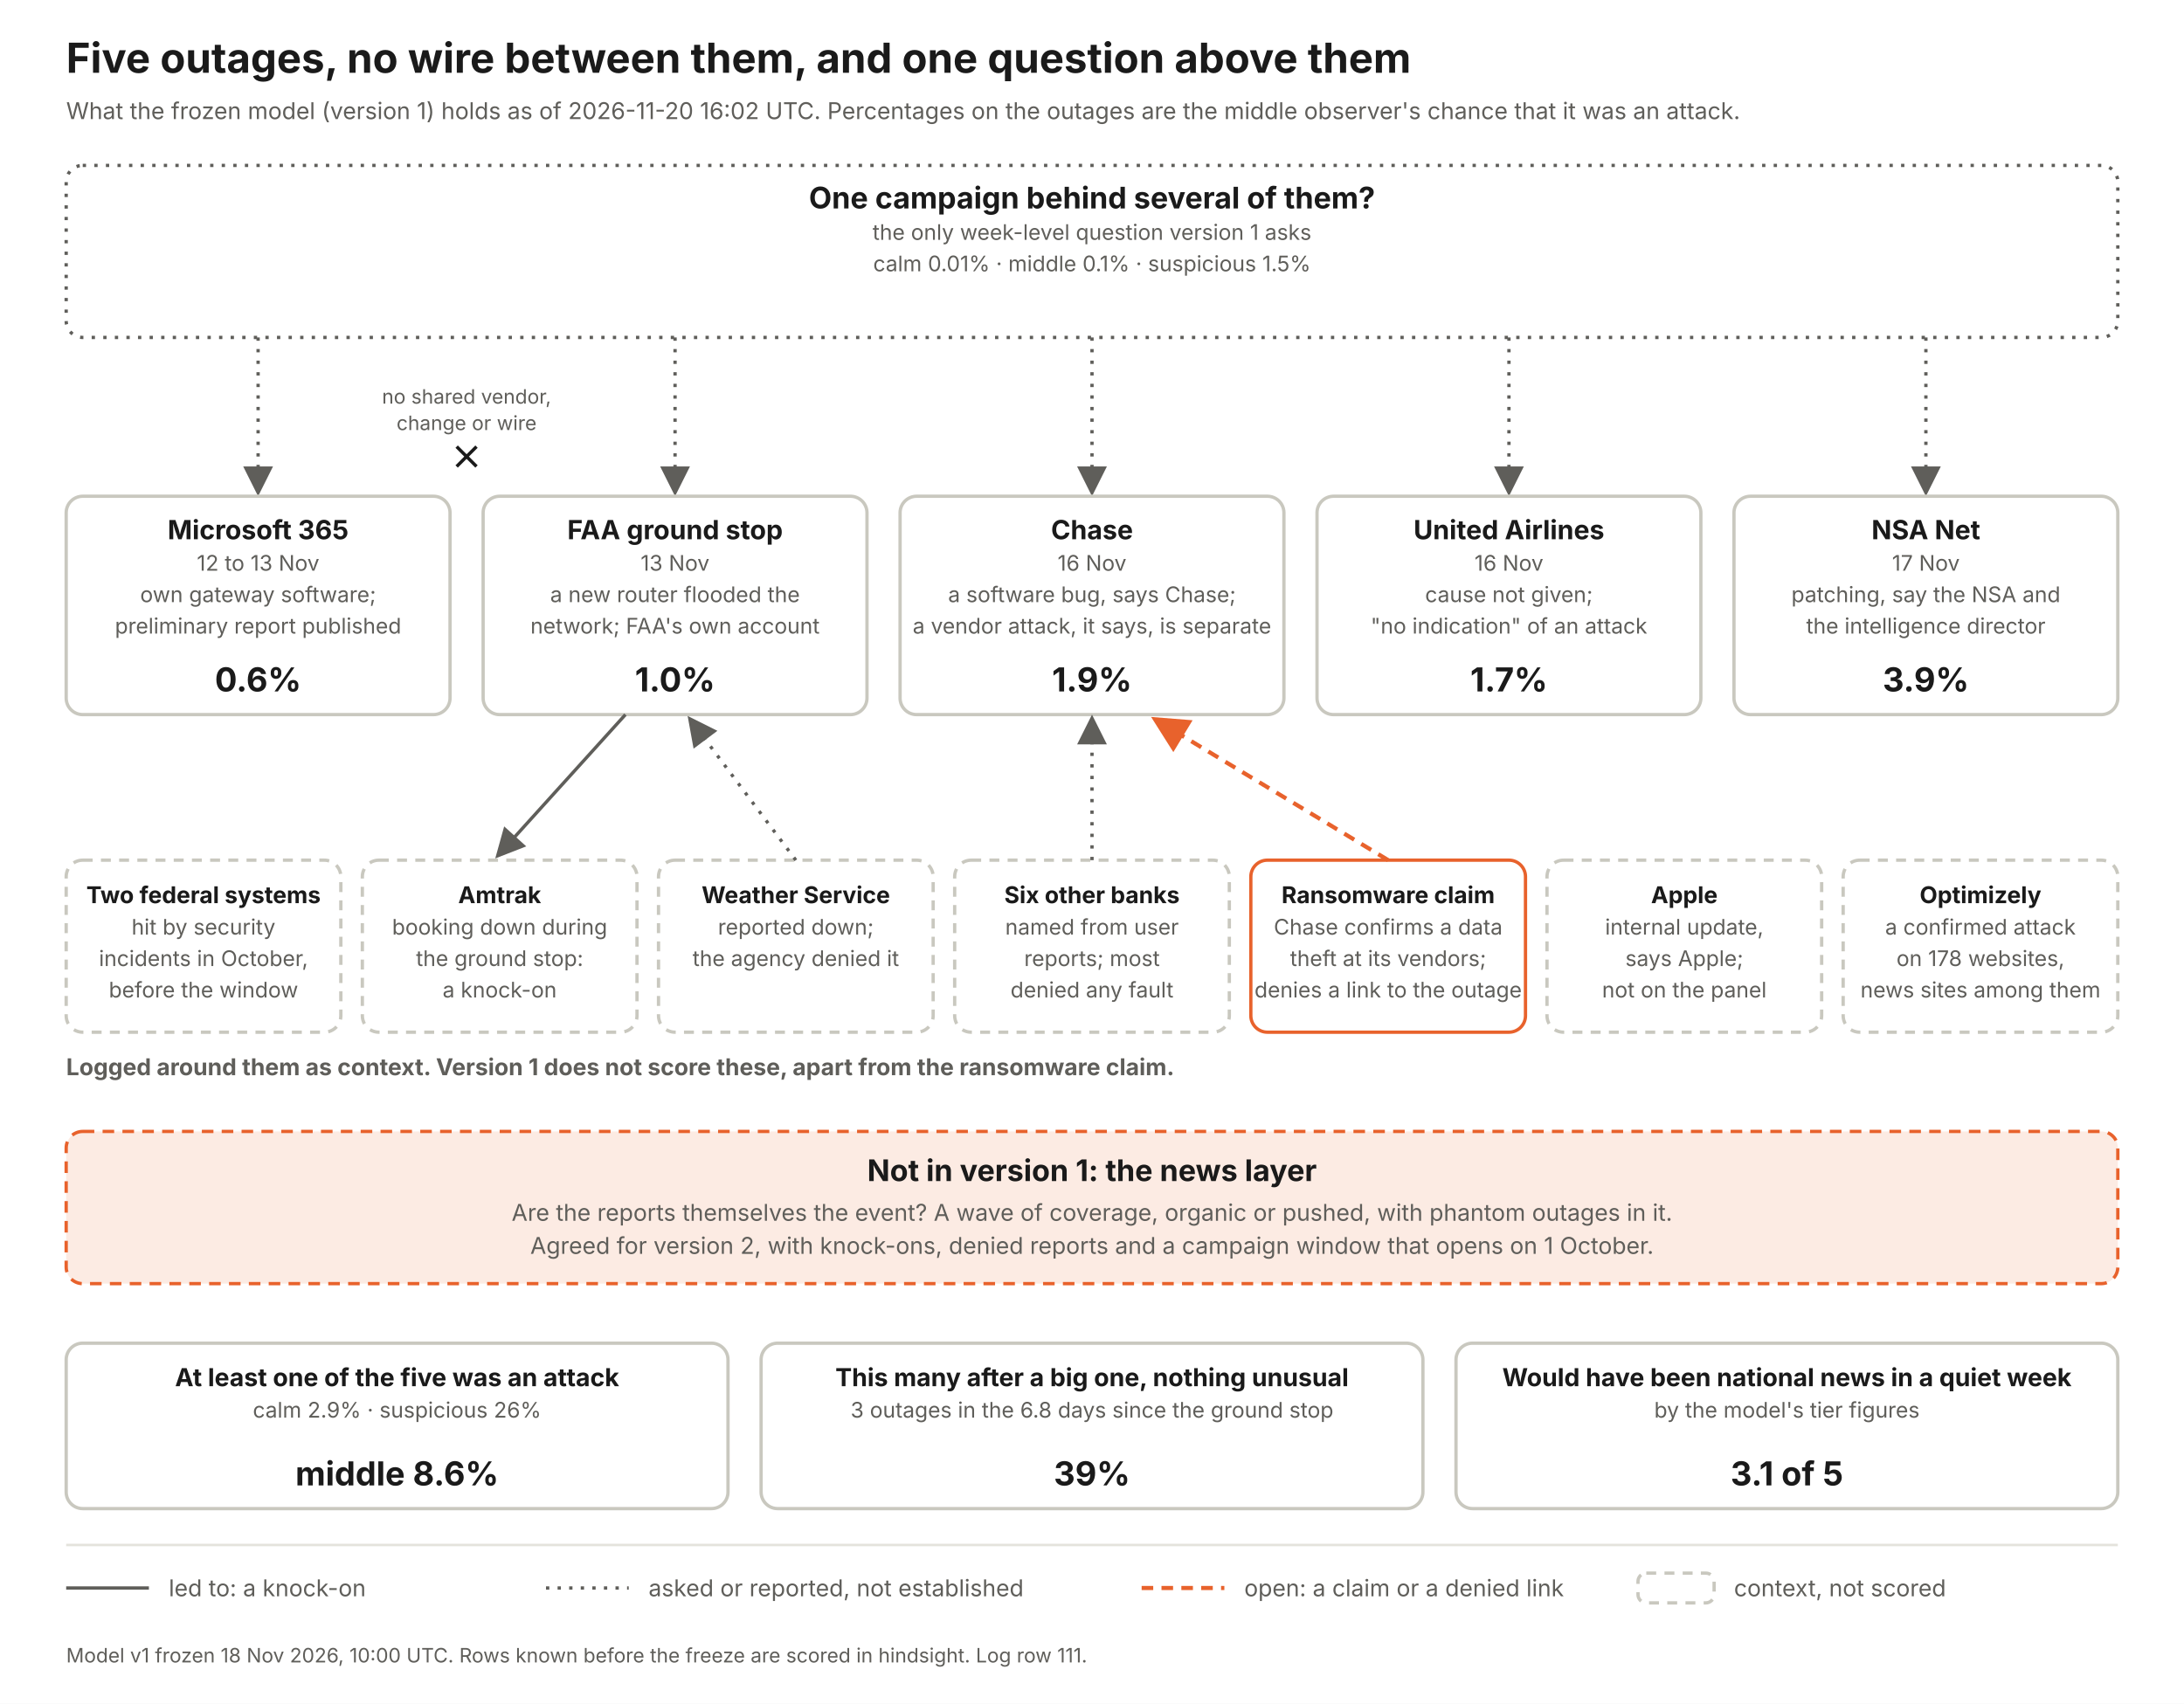
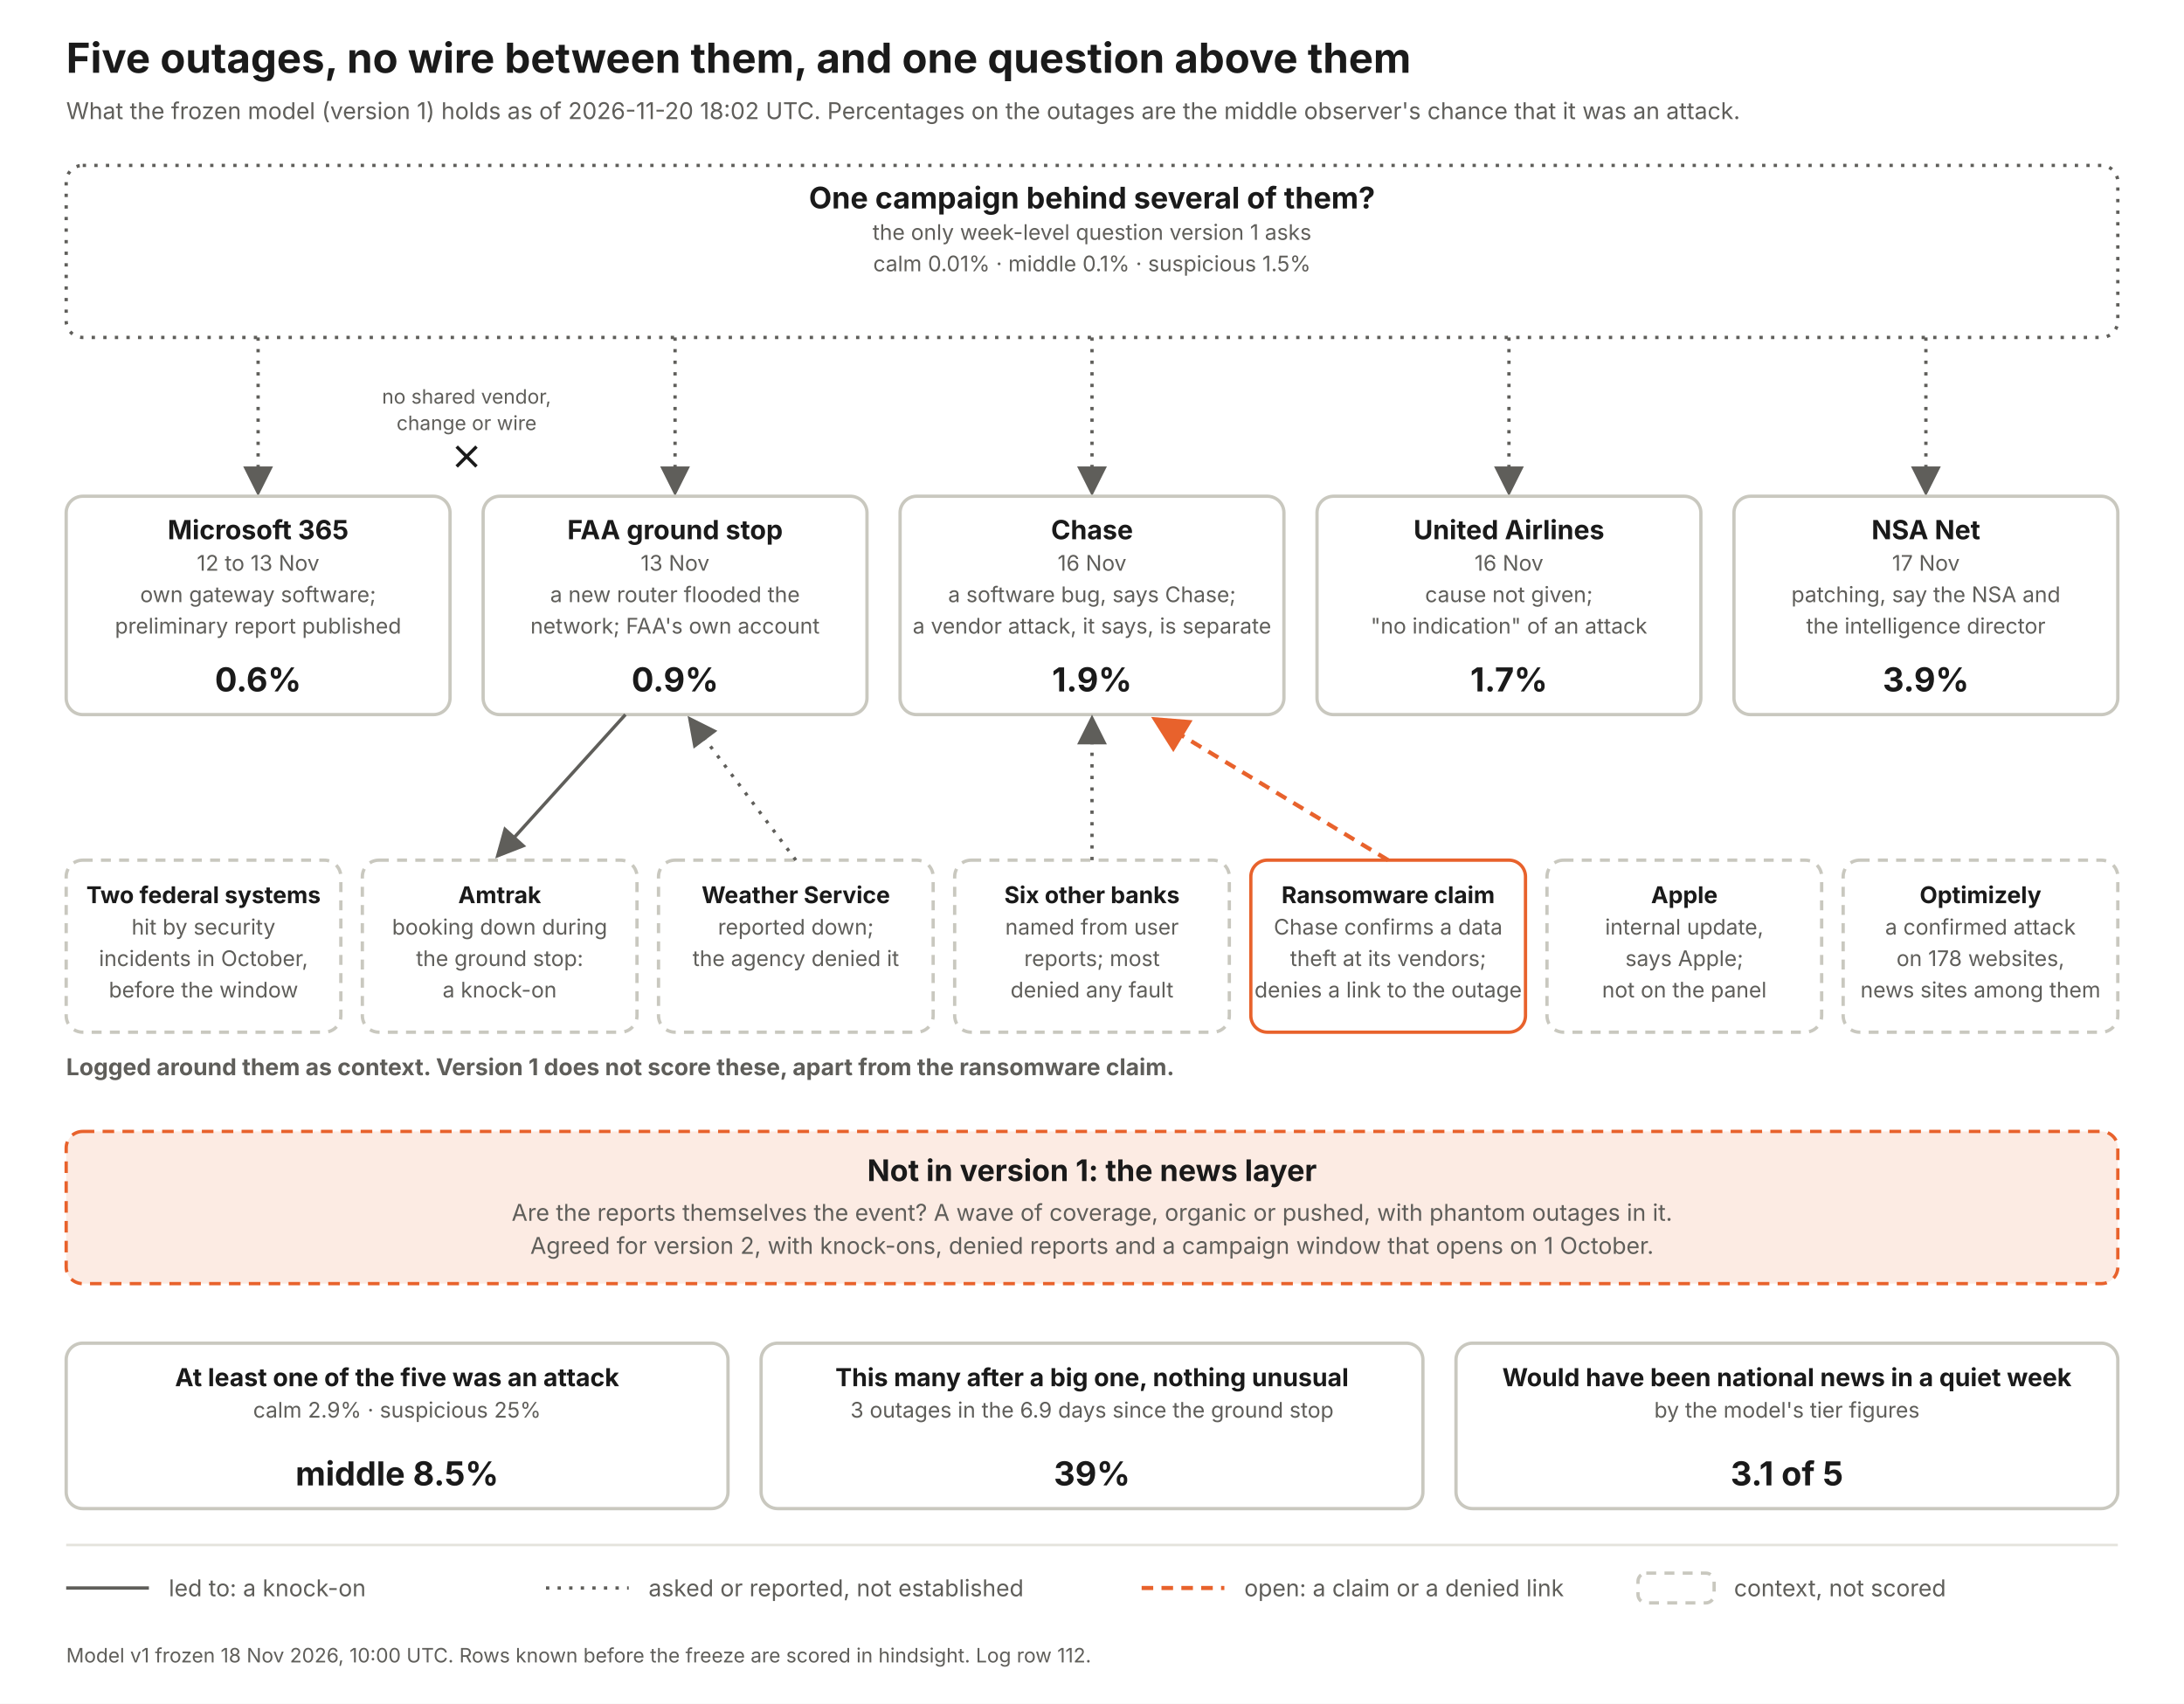
<svg xmlns="http://www.w3.org/2000/svg" width="1320" height="1030" viewBox="0 0 1320 1030" font-family="Inter, Helvetica Neue, Arial, sans-serif">
  <defs>
    <marker id="a" markerWidth="9" markerHeight="9" refX="7" refY="4.5" orient="auto">
      <path d="M0 0 L9 4.5 L0 9 z" fill="#5f5e5a" />
    </marker>
    <marker id="ao" markerWidth="9" markerHeight="9" refX="7" refY="4.5" orient="auto">
      <path d="M0 0 L9 4.5 L0 9 z" fill="#e8622c" />
    </marker>
  </defs>
  <rect width="1320" height="1030" fill="#fff" />
  <text x="40" y="44" font-size="25" font-weight="700" fill="#1a1a1a" text-anchor="start">Five outages, no wire between them, and one question above them</text>
-   <text x="40" y="72" font-size="14" font-weight="400" fill="#5f5e5a" text-anchor="start">What the frozen model (version 1) holds as of 2026-11-20 16:02 UTC. Percentages on the outages are the middle observer's chance that it was an attack.</text>
+   <text x="40" y="72" font-size="14" font-weight="400" fill="#5f5e5a" text-anchor="start">What the frozen model (version 1) holds as of 2026-11-20 18:02 UTC. Percentages on the outages are the middle observer's chance that it was an attack.</text>
  <rect x="40" y="100" width="1240" height="104" rx="10" fill="#fff" stroke="#5f5e5a" stroke-width="2" stroke-dasharray="2 5" />
  <text x="660.0" y="126" font-size="18" font-weight="700" fill="#1a1a1a" text-anchor="middle">One campaign behind several of them?</text>
  <text x="660.0" y="145" font-size="13" font-weight="400" fill="#5f5e5a" text-anchor="middle">the only week-level question version 1 asks</text>
  <text x="660.0" y="164" font-size="13" font-weight="400" fill="#5f5e5a" text-anchor="middle">calm 0.01%   ·   middle 0.1%   ·   suspicious 1.5%</text>
  <line x1="156" y1="204" x2="156" y2="296" stroke="#5f5e5a" stroke-width="2" stroke-dasharray="2 5" marker-end="url(#a)" />
  <rect x="40" y="300" width="232" height="132" rx="10" fill="#fff" stroke="#c9c8bf" stroke-width="2" />
  <text x="156.0" y="326" font-size="16" font-weight="700" fill="#1a1a1a" text-anchor="middle">Microsoft 365</text>
  <text x="156.0" y="345" font-size="13" font-weight="400" fill="#5f5e5a" text-anchor="middle">12 to 13 Nov</text>
  <text x="156.0" y="364" font-size="13" font-weight="400" fill="#5f5e5a" text-anchor="middle">own gateway software;</text>
  <text x="156.0" y="383" font-size="13" font-weight="400" fill="#5f5e5a" text-anchor="middle">preliminary report published</text>
  <text x="156.0" y="418" font-size="20" font-weight="700" fill="#1a1a1a" text-anchor="middle">0.6%</text>
  <line x1="408" y1="204" x2="408" y2="296" stroke="#5f5e5a" stroke-width="2" stroke-dasharray="2 5" marker-end="url(#a)" />
  <rect x="292" y="300" width="232" height="132" rx="10" fill="#fff" stroke="#c9c8bf" stroke-width="2" />
  <text x="408.0" y="326" font-size="16" font-weight="700" fill="#1a1a1a" text-anchor="middle">FAA ground stop</text>
  <text x="408.0" y="345" font-size="13" font-weight="400" fill="#5f5e5a" text-anchor="middle">13 Nov</text>
  <text x="408.0" y="364" font-size="13" font-weight="400" fill="#5f5e5a" text-anchor="middle">a new router flooded the</text>
  <text x="408.0" y="383" font-size="13" font-weight="400" fill="#5f5e5a" text-anchor="middle">network; FAA's own account</text>
-   <text x="408.0" y="418" font-size="20" font-weight="700" fill="#1a1a1a" text-anchor="middle">1.0%</text>
+   <text x="408.0" y="418" font-size="20" font-weight="700" fill="#1a1a1a" text-anchor="middle">0.9%</text>
  <line x1="660" y1="204" x2="660" y2="296" stroke="#5f5e5a" stroke-width="2" stroke-dasharray="2 5" marker-end="url(#a)" />
  <rect x="544" y="300" width="232" height="132" rx="10" fill="#fff" stroke="#c9c8bf" stroke-width="2" />
  <text x="660.0" y="326" font-size="16" font-weight="700" fill="#1a1a1a" text-anchor="middle">Chase</text>
  <text x="660.0" y="345" font-size="13" font-weight="400" fill="#5f5e5a" text-anchor="middle">16 Nov</text>
  <text x="660.0" y="364" font-size="13" font-weight="400" fill="#5f5e5a" text-anchor="middle">a software bug, says Chase;</text>
  <text x="660.0" y="383" font-size="13" font-weight="400" fill="#5f5e5a" text-anchor="middle">a vendor attack, it says, is separate</text>
  <text x="660.0" y="418" font-size="20" font-weight="700" fill="#1a1a1a" text-anchor="middle">1.9%</text>
  <line x1="912" y1="204" x2="912" y2="296" stroke="#5f5e5a" stroke-width="2" stroke-dasharray="2 5" marker-end="url(#a)" />
  <rect x="796" y="300" width="232" height="132" rx="10" fill="#fff" stroke="#c9c8bf" stroke-width="2" />
  <text x="912.0" y="326" font-size="16" font-weight="700" fill="#1a1a1a" text-anchor="middle">United Airlines</text>
  <text x="912.0" y="345" font-size="13" font-weight="400" fill="#5f5e5a" text-anchor="middle">16 Nov</text>
  <text x="912.0" y="364" font-size="13" font-weight="400" fill="#5f5e5a" text-anchor="middle">cause not given;</text>
  <text x="912.0" y="383" font-size="13" font-weight="400" fill="#5f5e5a" text-anchor="middle">"no indication" of an attack</text>
  <text x="912.0" y="418" font-size="20" font-weight="700" fill="#1a1a1a" text-anchor="middle">1.7%</text>
  <line x1="1164" y1="204" x2="1164" y2="296" stroke="#5f5e5a" stroke-width="2" stroke-dasharray="2 5" marker-end="url(#a)" />
  <rect x="1048" y="300" width="232" height="132" rx="10" fill="#fff" stroke="#c9c8bf" stroke-width="2" />
  <text x="1164.0" y="326" font-size="16" font-weight="700" fill="#1a1a1a" text-anchor="middle">NSA Net</text>
  <text x="1164.0" y="345" font-size="13" font-weight="400" fill="#5f5e5a" text-anchor="middle">17 Nov</text>
  <text x="1164.0" y="364" font-size="13" font-weight="400" fill="#5f5e5a" text-anchor="middle">patching, say the NSA and</text>
  <text x="1164.0" y="383" font-size="13" font-weight="400" fill="#5f5e5a" text-anchor="middle">the intelligence director</text>
  <text x="1164.0" y="418" font-size="20" font-weight="700" fill="#1a1a1a" text-anchor="middle">3.9%</text>
  <text x="282" y="244" font-size="12" font-weight="400" fill="#5f5e5a" text-anchor="middle">no shared vendor,</text>
  <text x="282" y="260" font-size="12" font-weight="400" fill="#5f5e5a" text-anchor="middle">change or wire</text>
  <path d="M276 270 l12 12 m0 -12 l-12 12" stroke="#1a1a1a" stroke-width="2" fill="none" />
  <text x="40" y="650" font-size="14" font-weight="700" fill="#5f5e5a" text-anchor="start">Logged around them as context. Version 1 does not score these, apart from the ransomware claim.</text>
  <rect x="40" y="520" width="166" height="104" rx="10" fill="#fff" stroke="#c9c8bf" stroke-width="2" stroke-dasharray="6 5" />
  <text x="123.0" y="546" font-size="14" font-weight="700" fill="#1a1a1a" text-anchor="middle">Two federal systems</text>
  <text x="123.0" y="565" font-size="13" font-weight="400" fill="#5f5e5a" text-anchor="middle">hit by security</text>
  <text x="123.0" y="584" font-size="13" font-weight="400" fill="#5f5e5a" text-anchor="middle">incidents in October,</text>
  <text x="123.0" y="603" font-size="13" font-weight="400" fill="#5f5e5a" text-anchor="middle">before the window</text>
  <rect x="219" y="520" width="166" height="104" rx="10" fill="#fff" stroke="#c9c8bf" stroke-width="2" stroke-dasharray="6 5" />
  <text x="302.0" y="546" font-size="14" font-weight="700" fill="#1a1a1a" text-anchor="middle">Amtrak</text>
  <text x="302.0" y="565" font-size="13" font-weight="400" fill="#5f5e5a" text-anchor="middle">booking down during</text>
  <text x="302.0" y="584" font-size="13" font-weight="400" fill="#5f5e5a" text-anchor="middle">the ground stop:</text>
  <text x="302.0" y="603" font-size="13" font-weight="400" fill="#5f5e5a" text-anchor="middle">a knock-on</text>
  <line x1="378" y1="432" x2="302" y2="516" stroke="#5f5e5a" stroke-width="2" marker-end="url(#a)" />
  <rect x="398" y="520" width="166" height="104" rx="10" fill="#fff" stroke="#c9c8bf" stroke-width="2" stroke-dasharray="6 5" />
  <text x="481.0" y="546" font-size="14" font-weight="700" fill="#1a1a1a" text-anchor="middle">Weather Service</text>
  <text x="481.0" y="565" font-size="13" font-weight="400" fill="#5f5e5a" text-anchor="middle">reported down;</text>
  <text x="481.0" y="584" font-size="13" font-weight="400" fill="#5f5e5a" text-anchor="middle">the agency denied it</text>
  <line x1="481" y1="520" x2="418" y2="436" stroke="#5f5e5a" stroke-width="2" stroke-dasharray="2 5" marker-end="url(#a)" />
  <rect x="577" y="520" width="166" height="104" rx="10" fill="#fff" stroke="#c9c8bf" stroke-width="2" stroke-dasharray="6 5" />
  <text x="660.0" y="546" font-size="14" font-weight="700" fill="#1a1a1a" text-anchor="middle">Six other banks</text>
  <text x="660.0" y="565" font-size="13" font-weight="400" fill="#5f5e5a" text-anchor="middle">named from user</text>
  <text x="660.0" y="584" font-size="13" font-weight="400" fill="#5f5e5a" text-anchor="middle">reports; most</text>
  <text x="660.0" y="603" font-size="13" font-weight="400" fill="#5f5e5a" text-anchor="middle">denied any fault</text>
  <line x1="660" y1="520" x2="660" y2="436" stroke="#5f5e5a" stroke-width="2" stroke-dasharray="2 5" marker-end="url(#a)" />
  <rect x="756" y="520" width="166" height="104" rx="10" fill="#fff" stroke="#e8622c" stroke-width="2" />
  <text x="839.0" y="546" font-size="14" font-weight="700" fill="#1a1a1a" text-anchor="middle">Ransomware claim</text>
  <text x="839.0" y="565" font-size="13" font-weight="400" fill="#5f5e5a" text-anchor="middle">Chase confirms a data</text>
  <text x="839.0" y="584" font-size="13" font-weight="400" fill="#5f5e5a" text-anchor="middle">theft at its vendors;</text>
  <text x="839.0" y="603" font-size="13" font-weight="400" fill="#5f5e5a" text-anchor="middle">denies a link to the outage</text>
  <line x1="839" y1="520" x2="700" y2="436" stroke="#e8622c" stroke-width="2.5" stroke-dasharray="7 5" marker-end="url(#ao)" />
  <rect x="935" y="520" width="166" height="104" rx="10" fill="#fff" stroke="#c9c8bf" stroke-width="2" stroke-dasharray="6 5" />
  <text x="1018.0" y="546" font-size="14" font-weight="700" fill="#1a1a1a" text-anchor="middle">Apple</text>
  <text x="1018.0" y="565" font-size="13" font-weight="400" fill="#5f5e5a" text-anchor="middle">internal update,</text>
  <text x="1018.0" y="584" font-size="13" font-weight="400" fill="#5f5e5a" text-anchor="middle">says Apple;</text>
  <text x="1018.0" y="603" font-size="13" font-weight="400" fill="#5f5e5a" text-anchor="middle">not on the panel</text>
  <rect x="1114" y="520" width="166" height="104" rx="10" fill="#fff" stroke="#c9c8bf" stroke-width="2" stroke-dasharray="6 5" />
  <text x="1197.0" y="546" font-size="14" font-weight="700" fill="#1a1a1a" text-anchor="middle">Optimizely</text>
  <text x="1197.0" y="565" font-size="13" font-weight="400" fill="#5f5e5a" text-anchor="middle">a confirmed attack</text>
  <text x="1197.0" y="584" font-size="13" font-weight="400" fill="#5f5e5a" text-anchor="middle">on 178 websites,</text>
  <text x="1197.0" y="603" font-size="13" font-weight="400" fill="#5f5e5a" text-anchor="middle">news sites among them</text>
  <rect x="40" y="684" width="1240" height="92" rx="10" fill="#fcebe3" stroke="#e8622c" stroke-width="2" stroke-dasharray="7 5" />
  <text x="660" y="714" font-size="18" font-weight="700" fill="#1a1a1a" text-anchor="middle">Not in version 1: the news layer</text>
  <text x="660" y="738" font-size="14" font-weight="400" fill="#5f5e5a" text-anchor="middle">Are the reports themselves the event? A wave of coverage, organic or pushed, with phantom outages in it.</text>
  <text x="660" y="758" font-size="14" font-weight="400" fill="#5f5e5a" text-anchor="middle">Agreed for version 2, with knock-ons, denied reports and a campaign window that opens on 1 October.</text>
  <rect x="40" y="812" width="400" height="100" rx="10" fill="#fff" stroke="#c9c8bf" stroke-width="2" />
  <text x="240.0" y="838" font-size="15" font-weight="700" fill="#1a1a1a" text-anchor="middle">At least one of the five was an attack</text>
-   <text x="240.0" y="857" font-size="13" font-weight="400" fill="#5f5e5a" text-anchor="middle">calm 2.9%  ·  suspicious 26%</text>
-   <text x="240.0" y="898" font-size="20" font-weight="700" fill="#1a1a1a" text-anchor="middle">middle 8.6%</text>
+   <text x="240.0" y="857" font-size="13" font-weight="400" fill="#5f5e5a" text-anchor="middle">calm 2.9%  ·  suspicious 25%</text>
+   <text x="240.0" y="898" font-size="20" font-weight="700" fill="#1a1a1a" text-anchor="middle">middle 8.5%</text>
  <rect x="460" y="812" width="400" height="100" rx="10" fill="#fff" stroke="#c9c8bf" stroke-width="2" />
  <text x="660.0" y="838" font-size="15" font-weight="700" fill="#1a1a1a" text-anchor="middle">This many after a big one, nothing unusual</text>
-   <text x="660.0" y="857" font-size="13" font-weight="400" fill="#5f5e5a" text-anchor="middle">3 outages in the 6.8 days since the ground stop</text>
+   <text x="660.0" y="857" font-size="13" font-weight="400" fill="#5f5e5a" text-anchor="middle">3 outages in the 6.9 days since the ground stop</text>
  <text x="660.0" y="898" font-size="20" font-weight="700" fill="#1a1a1a" text-anchor="middle">39%</text>
  <rect x="880" y="812" width="400" height="100" rx="10" fill="#fff" stroke="#c9c8bf" stroke-width="2" />
  <text x="1080.0" y="838" font-size="15" font-weight="700" fill="#1a1a1a" text-anchor="middle">Would have been national news in a quiet week</text>
  <text x="1080.0" y="857" font-size="13" font-weight="400" fill="#5f5e5a" text-anchor="middle">by the model's tier figures</text>
  <text x="1080.0" y="898" font-size="20" font-weight="700" fill="#1a1a1a" text-anchor="middle">3.1 of 5</text>
  <line x1="40" y1="934" x2="1280" y2="934" stroke="#e4e3dc" stroke-width="1.5" />
  <line x1="40" y1="960" x2="90" y2="960" stroke="#5f5e5a" stroke-width="2" />
  <text x="102" y="965" font-size="14" font-weight="400" fill="#5f5e5a" text-anchor="start">led to: a knock-on</text>
  <line x1="330" y1="960" x2="380" y2="960" stroke="#5f5e5a" stroke-width="2" stroke-dasharray="2 5" />
  <text x="392" y="965" font-size="14" font-weight="400" fill="#5f5e5a" text-anchor="start">asked or reported, not established</text>
  <line x1="690" y1="960" x2="740" y2="960" stroke="#e8622c" stroke-width="2.5" stroke-dasharray="7 5" />
  <text x="752" y="965" font-size="14" font-weight="400" fill="#5f5e5a" text-anchor="start">open: a claim or a denied link</text>
  <rect x="990" y="951" width="46" height="18" rx="5" fill="#fff" stroke="#c9c8bf" stroke-width="2" stroke-dasharray="6 5" />
  <text x="1048" y="965" font-size="14" font-weight="400" fill="#5f5e5a" text-anchor="start">context, not scored</text>
-   <text x="40" y="1005" font-size="12" font-weight="400" fill="#5f5e5a" text-anchor="start">Model v1 frozen 18 Nov 2026, 10:00 UTC. Rows known before the freeze are scored in hindsight. Log row 111.</text>
+   <text x="40" y="1005" font-size="12" font-weight="400" fill="#5f5e5a" text-anchor="start">Model v1 frozen 18 Nov 2026, 10:00 UTC. Rows known before the freeze are scored in hindsight. Log row 112.</text>
</svg>
